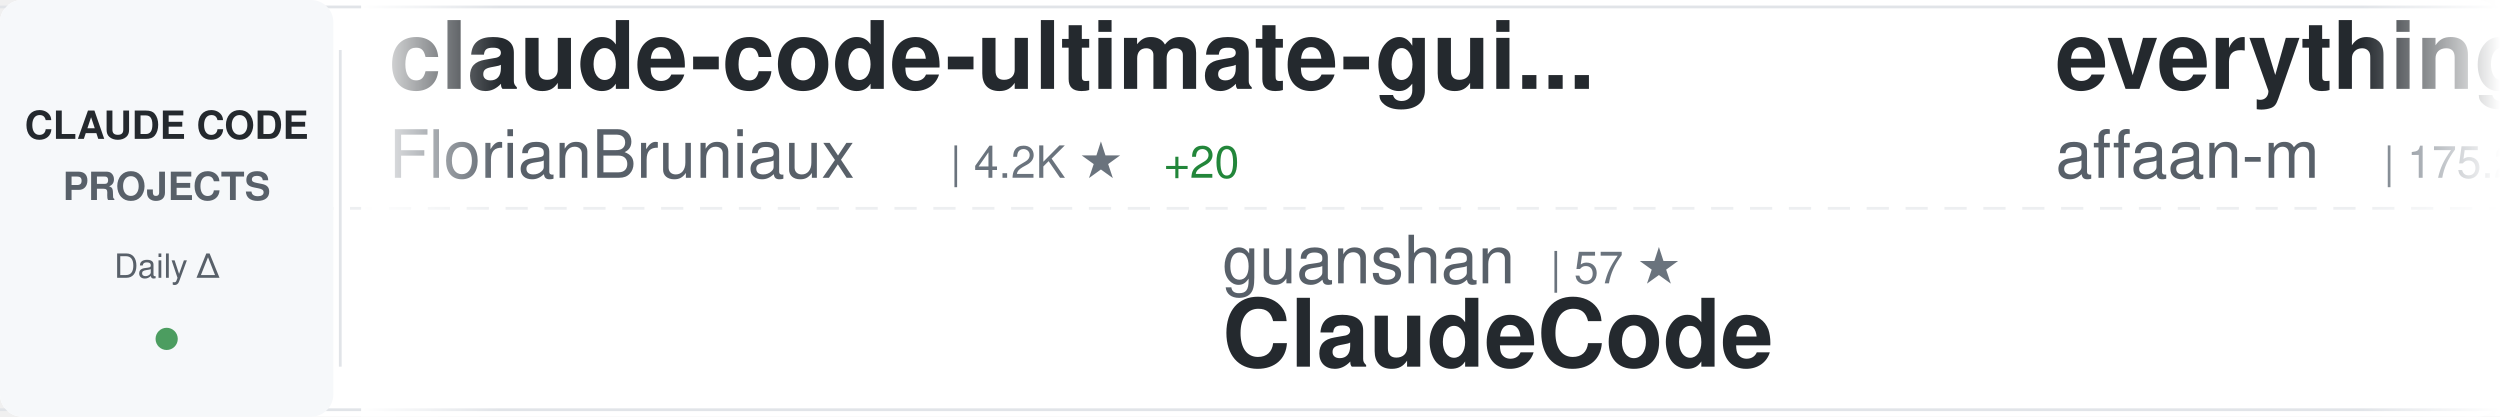
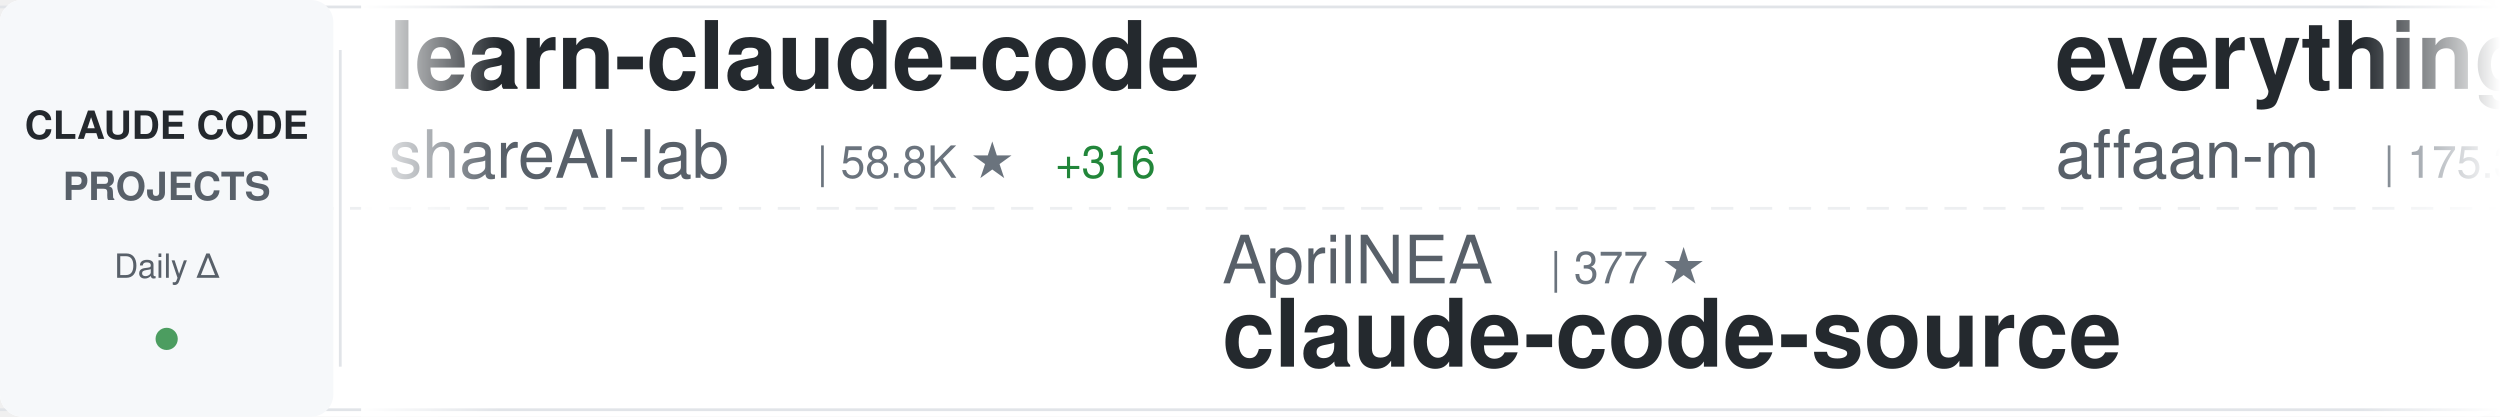
<svg xmlns="http://www.w3.org/2000/svg" width="900" height="150">
  <defs>
    <linearGradient id="awesomeLeftFade" x1="0%" y1="0%" x2="100%" y2="0%">
      <stop offset="0%" style="stop-color:#ffffff;stop-opacity:1" />
      <stop offset="100%" style="stop-color:#ffffff;stop-opacity:0" />
    </linearGradient>
    <linearGradient id="awesomeRightFade" x1="0%" y1="0%" x2="100%" y2="0%">
      <stop offset="0%" style="stop-color:#ffffff;stop-opacity:0" />
      <stop offset="100%" style="stop-color:#ffffff;stop-opacity:1" />
    </linearGradient>
  </defs>
  <rect width="900" height="150" fill="#ffffff" rx="8" />
  <rect x="0" y="2" width="900" height="1" fill="#e1e4e8" />
  <rect x="0" y="147" width="900" height="1" fill="#e1e4e8" />
  <line x1="0" y1="75" x2="900" y2="75" stroke="#e1e4e8" stroke-width="1" stroke-dasharray="8 6" opacity="0.6" />
  <rect x="0" y="0" width="120" height="150" fill="#f6f8fa" rx="8" />
  <text x="60" y="50" font-family="-apple-system, BlinkMacSystemFont, 'Segoe UI', Helvetica, Arial, sans-serif" font-size="14" font-weight="600" fill="#24292e" text-anchor="middle">CLAUDE CODE</text>
  <text x="60" y="72" font-family="-apple-system, BlinkMacSystemFont, 'Segoe UI', Helvetica, Arial, sans-serif" font-size="14" font-weight="600" fill="#586069" text-anchor="middle">PROJECTS</text>
  <text x="60" y="100" font-family="-apple-system, BlinkMacSystemFont, 'Segoe UI', Helvetica, Arial, sans-serif" font-size="12" font-weight="500" fill="#586069" text-anchor="middle">Daily Δ</text>
  <circle cx="60" cy="122" r="4" fill="#22863a" opacity="0.8" />
  <rect x="122" y="18" width="1" height="114" fill="#e1e4e8" />
  <clipPath id="awesomeTickerClip">
    <rect x="130" y="0" width="770" height="150" />
  </clipPath>
  <g clip-path="url(#awesomeTickerClip)">
    <g id="awesomeTickerItems">
      <animateTransform attributeName="transform" attributeType="XML" type="translate" from="0 0" to="-3000 0" dur="54s" repeatCount="indefinite" />
      <g transform="translate(0, 0)">
-         <text x="140" y="32" font-family="-apple-system, BlinkMacSystemFont, 'Segoe UI', Helvetica, Arial, sans-serif" font-size="34" font-weight="600" fill="#24292e">claude-code-ultimate-gui...</text>
-         <text x="140" y="64" font-family="-apple-system, BlinkMacSystemFont, 'Segoe UI', Helvetica, Arial, sans-serif" font-size="24" font-weight="400" fill="#586069">FlorianBruniaux</text>
-         <text x="342" y="64" font-family="-apple-system, BlinkMacSystemFont, 'Segoe UI', Helvetica, Arial, sans-serif" font-size="16" font-weight="500" fill="#6a737d">| 4.2K ★</text>
-         <text x="419" y="64" font-family="-apple-system, BlinkMacSystemFont, 'Segoe UI', Helvetica, Arial, sans-serif" font-size="16" font-weight="500" fill="#22863a"> +20</text>
+         <text x="140" y="32" font-family="-apple-system, BlinkMacSystemFont, 'Segoe UI', Helvetica, Arial, sans-serif" font-size="34" font-weight="600" fill="#24292e">learn-claude-code</text>
+         <text x="140" y="64" font-family="-apple-system, BlinkMacSystemFont, 'Segoe UI', Helvetica, Arial, sans-serif" font-size="24" font-weight="400" fill="#586069">shareAI-lab</text>
+         <text x="294" y="64" font-family="-apple-system, BlinkMacSystemFont, 'Segoe UI', Helvetica, Arial, sans-serif" font-size="16" font-weight="500" fill="#6a737d">| 58.8K ★</text>
+         <text x="380" y="64" font-family="-apple-system, BlinkMacSystemFont, 'Segoe UI', Helvetica, Arial, sans-serif" font-size="16" font-weight="500" fill="#22863a"> +316</text>
      </g>
      <g transform="translate(300, 0)">
-         <text x="140" y="102" font-family="-apple-system, BlinkMacSystemFont, 'Segoe UI', Helvetica, Arial, sans-serif" font-size="24" font-weight="400" fill="#586069">guanshan</text>
-         <text x="258" y="102" font-family="-apple-system, BlinkMacSystemFont, 'Segoe UI', Helvetica, Arial, sans-serif" font-size="16" font-weight="500" fill="#6a737d">| 57 ★</text>
-         <text x="140" y="132" font-family="-apple-system, BlinkMacSystemFont, 'Segoe UI', Helvetica, Arial, sans-serif" font-size="34" font-weight="600" fill="#24292e">ClaudeCode</text>
+         <text x="140" y="102" font-family="-apple-system, BlinkMacSystemFont, 'Segoe UI', Helvetica, Arial, sans-serif" font-size="24" font-weight="400" fill="#586069">AprilNEA</text>
+         <text x="258" y="102" font-family="-apple-system, BlinkMacSystemFont, 'Segoe UI', Helvetica, Arial, sans-serif" font-size="16" font-weight="500" fill="#6a737d">| 377 ★</text>
+         <text x="140" y="132" font-family="-apple-system, BlinkMacSystemFont, 'Segoe UI', Helvetica, Arial, sans-serif" font-size="34" font-weight="600" fill="#24292e">claude-code-source</text>
      </g>
      <g transform="translate(600, 0)">
        <text x="140" y="32" font-family="-apple-system, BlinkMacSystemFont, 'Segoe UI', Helvetica, Arial, sans-serif" font-size="34" font-weight="600" fill="#24292e">everything-claude-code</text>
        <text x="140" y="64" font-family="-apple-system, BlinkMacSystemFont, 'Segoe UI', Helvetica, Arial, sans-serif" font-size="24" font-weight="400" fill="#586069">affaan-m</text>
-         <text x="258" y="64" font-family="-apple-system, BlinkMacSystemFont, 'Segoe UI', Helvetica, Arial, sans-serif" font-size="16" font-weight="500" fill="#6a737d">| 175.2K ★</text>
-         <text x="353" y="64" font-family="-apple-system, BlinkMacSystemFont, 'Segoe UI', Helvetica, Arial, sans-serif" font-size="16" font-weight="500" fill="#22863a"> +734</text>
+         <text x="258" y="64" font-family="-apple-system, BlinkMacSystemFont, 'Segoe UI', Helvetica, Arial, sans-serif" font-size="16" font-weight="500" fill="#6a737d">| 175.3K ★</text>
+         <text x="353" y="64" font-family="-apple-system, BlinkMacSystemFont, 'Segoe UI', Helvetica, Arial, sans-serif" font-size="16" font-weight="500" fill="#22863a"> +717</text>
      </g>
      <g transform="translate(900, 0)">
-         <text x="140" y="102" font-family="-apple-system, BlinkMacSystemFont, 'Segoe UI', Helvetica, Arial, sans-serif" font-size="24" font-weight="400" fill="#586069">ghuntley</text>
-         <text x="258" y="102" font-family="-apple-system, BlinkMacSystemFont, 'Segoe UI', Helvetica, Arial, sans-serif" font-size="16" font-weight="500" fill="#6a737d">| 975 ★</text>
-         <text x="140" y="132" font-family="-apple-system, BlinkMacSystemFont, 'Segoe UI', Helvetica, Arial, sans-serif" font-size="34" font-weight="600" fill="#24292e">claude-code-source-code-...</text>
+         <text x="140" y="102" font-family="-apple-system, BlinkMacSystemFont, 'Segoe UI', Helvetica, Arial, sans-serif" font-size="24" font-weight="400" fill="#586069">AICoderTudou</text>
+         <text x="306" y="102" font-family="-apple-system, BlinkMacSystemFont, 'Segoe UI', Helvetica, Arial, sans-serif" font-size="16" font-weight="500" fill="#6a737d">| 497 ★</text>
+         <text x="140" y="132" font-family="-apple-system, BlinkMacSystemFont, 'Segoe UI', Helvetica, Arial, sans-serif" font-size="34" font-weight="600" fill="#24292e">claude-code-tudou</text>
      </g>
      <g transform="translate(1200, 0)">
-         <text x="140" y="32" font-family="-apple-system, BlinkMacSystemFont, 'Segoe UI', Helvetica, Arial, sans-serif" font-size="34" font-weight="600" fill="#24292e">andrej-karpathy-skills</text>
-         <text x="140" y="64" font-family="-apple-system, BlinkMacSystemFont, 'Segoe UI', Helvetica, Arial, sans-serif" font-size="24" font-weight="400" fill="#586069">forrestchang</text>
-         <text x="306" y="64" font-family="-apple-system, BlinkMacSystemFont, 'Segoe UI', Helvetica, Arial, sans-serif" font-size="16" font-weight="500" fill="#6a737d">| 118.3K ★</text>
-         <text x="401" y="64" font-family="-apple-system, BlinkMacSystemFont, 'Segoe UI', Helvetica, Arial, sans-serif" font-size="16" font-weight="500" fill="#22863a"> +2.3K</text>
+         <text x="140" y="32" font-family="-apple-system, BlinkMacSystemFont, 'Segoe UI', Helvetica, Arial, sans-serif" font-size="34" font-weight="600" fill="#24292e">awesome-claude-code-suba...</text>
+         <text x="140" y="64" font-family="-apple-system, BlinkMacSystemFont, 'Segoe UI', Helvetica, Arial, sans-serif" font-size="24" font-weight="400" fill="#586069">VoltAgent</text>
+         <text x="270" y="64" font-family="-apple-system, BlinkMacSystemFont, 'Segoe UI', Helvetica, Arial, sans-serif" font-size="16" font-weight="500" fill="#6a737d">| 19.3K ★</text>
+         <text x="356" y="64" font-family="-apple-system, BlinkMacSystemFont, 'Segoe UI', Helvetica, Arial, sans-serif" font-size="16" font-weight="500" fill="#22863a"> +77</text>
      </g>
      <g transform="translate(1500, 0)">
-         <text x="140" y="102" font-family="-apple-system, BlinkMacSystemFont, 'Segoe UI', Helvetica, Arial, sans-serif" font-size="24" font-weight="400" fill="#586069">Alishahryar1</text>
-         <text x="306" y="102" font-family="-apple-system, BlinkMacSystemFont, 'Segoe UI', Helvetica, Arial, sans-serif" font-size="16" font-weight="500" fill="#6a737d">| 22.3K ★</text>
-         <text x="392" y="102" font-family="-apple-system, BlinkMacSystemFont, 'Segoe UI', Helvetica, Arial, sans-serif" font-size="16" font-weight="500" fill="#22863a"> +390</text>
-         <text x="140" y="132" font-family="-apple-system, BlinkMacSystemFont, 'Segoe UI', Helvetica, Arial, sans-serif" font-size="34" font-weight="600" fill="#24292e">free-claude-code</text>
+         <text x="140" y="102" font-family="-apple-system, BlinkMacSystemFont, 'Segoe UI', Helvetica, Arial, sans-serif" font-size="24" font-weight="400" fill="#586069">ponponon</text>
+         <text x="258" y="102" font-family="-apple-system, BlinkMacSystemFont, 'Segoe UI', Helvetica, Arial, sans-serif" font-size="16" font-weight="500" fill="#6a737d">| 2.2K ★</text>
+         <text x="335" y="102" font-family="-apple-system, BlinkMacSystemFont, 'Segoe UI', Helvetica, Arial, sans-serif" font-size="16" font-weight="500" fill="#22863a"> +1</text>
+         <text x="140" y="132" font-family="-apple-system, BlinkMacSystemFont, 'Segoe UI', Helvetica, Arial, sans-serif" font-size="34" font-weight="600" fill="#24292e">claude_code_src</text>
      </g>
      <g transform="translate(1800, 0)">
-         <text x="140" y="32" font-family="-apple-system, BlinkMacSystemFont, 'Segoe UI', Helvetica, Arial, sans-serif" font-size="34" font-weight="600" fill="#24292e">claude-code-local</text>
-         <text x="140" y="64" font-family="-apple-system, BlinkMacSystemFont, 'Segoe UI', Helvetica, Arial, sans-serif" font-size="24" font-weight="400" fill="#586069">nicedreamzapp</text>
-         <text x="318" y="64" font-family="-apple-system, BlinkMacSystemFont, 'Segoe UI', Helvetica, Arial, sans-serif" font-size="16" font-weight="500" fill="#6a737d">| 2.5K ★</text>
-         <text x="395" y="64" font-family="-apple-system, BlinkMacSystemFont, 'Segoe UI', Helvetica, Arial, sans-serif" font-size="16" font-weight="500" fill="#22863a"> +15</text>
+         <text x="140" y="32" font-family="-apple-system, BlinkMacSystemFont, 'Segoe UI', Helvetica, Arial, sans-serif" font-size="34" font-weight="600" fill="#24292e">awesome-claude-code-tool...</text>
+         <text x="140" y="64" font-family="-apple-system, BlinkMacSystemFont, 'Segoe UI', Helvetica, Arial, sans-serif" font-size="24" font-weight="400" fill="#586069">rohitg00</text>
+         <text x="258" y="64" font-family="-apple-system, BlinkMacSystemFont, 'Segoe UI', Helvetica, Arial, sans-serif" font-size="16" font-weight="500" fill="#6a737d">| 1.6K ★</text>
+         <text x="335" y="64" font-family="-apple-system, BlinkMacSystemFont, 'Segoe UI', Helvetica, Arial, sans-serif" font-size="16" font-weight="500" fill="#22863a"> +7</text>
      </g>
      <g transform="translate(2100, 0)">
-         <text x="140" y="102" font-family="-apple-system, BlinkMacSystemFont, 'Segoe UI', Helvetica, Arial, sans-serif" font-size="24" font-weight="400" fill="#586069">Piebald-AI</text>
-         <text x="282" y="102" font-family="-apple-system, BlinkMacSystemFont, 'Segoe UI', Helvetica, Arial, sans-serif" font-size="16" font-weight="500" fill="#6a737d">| 10.0K ★</text>
-         <text x="368" y="102" font-family="-apple-system, BlinkMacSystemFont, 'Segoe UI', Helvetica, Arial, sans-serif" font-size="16" font-weight="500" fill="#22863a"> +35</text>
-         <text x="140" y="132" font-family="-apple-system, BlinkMacSystemFont, 'Segoe UI', Helvetica, Arial, sans-serif" font-size="34" font-weight="600" fill="#24292e">claude-code-system-promp...</text>
+         <text x="140" y="102" font-family="-apple-system, BlinkMacSystemFont, 'Segoe UI', Helvetica, Arial, sans-serif" font-size="24" font-weight="400" fill="#586069">lintsinghua</text>
+         <text x="294" y="102" font-family="-apple-system, BlinkMacSystemFont, 'Segoe UI', Helvetica, Arial, sans-serif" font-size="16" font-weight="500" fill="#6a737d">| 3.1K ★</text>
+         <text x="371" y="102" font-family="-apple-system, BlinkMacSystemFont, 'Segoe UI', Helvetica, Arial, sans-serif" font-size="16" font-weight="500" fill="#22863a"> +22</text>
+         <text x="140" y="132" font-family="-apple-system, BlinkMacSystemFont, 'Segoe UI', Helvetica, Arial, sans-serif" font-size="34" font-weight="600" fill="#24292e">claude-code-book</text>
      </g>
      <g transform="translate(2400, 0)">
-         <text x="140" y="32" font-family="-apple-system, BlinkMacSystemFont, 'Segoe UI', Helvetica, Arial, sans-serif" font-size="34" font-weight="600" fill="#24292e">claude-code-sourcemap</text>
-         <text x="140" y="64" font-family="-apple-system, BlinkMacSystemFont, 'Segoe UI', Helvetica, Arial, sans-serif" font-size="24" font-weight="400" fill="#586069">ChinaSiro</text>
-         <text x="270" y="64" font-family="-apple-system, BlinkMacSystemFont, 'Segoe UI', Helvetica, Arial, sans-serif" font-size="16" font-weight="500" fill="#6a737d">| 9.1K ★</text>
-         <text x="347" y="64" font-family="-apple-system, BlinkMacSystemFont, 'Segoe UI', Helvetica, Arial, sans-serif" font-size="16" font-weight="500" fill="#22863a"> +17</text>
-       </g>
-       <g transform="translate(2700, 0)">
-         <text x="140" y="102" font-family="-apple-system, BlinkMacSystemFont, 'Segoe UI', Helvetica, Arial, sans-serif" font-size="24" font-weight="400" fill="#586069">frankbria</text>
-         <text x="270" y="102" font-family="-apple-system, BlinkMacSystemFont, 'Segoe UI', Helvetica, Arial, sans-serif" font-size="16" font-weight="500" fill="#6a737d">| 9.0K ★</text>
-         <text x="347" y="102" font-family="-apple-system, BlinkMacSystemFont, 'Segoe UI', Helvetica, Arial, sans-serif" font-size="16" font-weight="500" fill="#22863a"> +12</text>
-         <text x="140" y="132" font-family="-apple-system, BlinkMacSystemFont, 'Segoe UI', Helvetica, Arial, sans-serif" font-size="34" font-weight="600" fill="#24292e">ralph-claude-code</text>
-       </g>
-       <g transform="translate(3000, 0)">
        <text x="140" y="32" font-family="-apple-system, BlinkMacSystemFont, 'Segoe UI', Helvetica, Arial, sans-serif" font-size="34" font-weight="600" fill="#24292e">claude-code-ultimate-gui...</text>
        <text x="140" y="64" font-family="-apple-system, BlinkMacSystemFont, 'Segoe UI', Helvetica, Arial, sans-serif" font-size="24" font-weight="400" fill="#586069">FlorianBruniaux</text>
        <text x="342" y="64" font-family="-apple-system, BlinkMacSystemFont, 'Segoe UI', Helvetica, Arial, sans-serif" font-size="16" font-weight="500" fill="#6a737d">| 4.2K ★</text>
-         <text x="419" y="64" font-family="-apple-system, BlinkMacSystemFont, 'Segoe UI', Helvetica, Arial, sans-serif" font-size="16" font-weight="500" fill="#22863a"> +20</text>
+         <text x="419" y="64" font-family="-apple-system, BlinkMacSystemFont, 'Segoe UI', Helvetica, Arial, sans-serif" font-size="16" font-weight="500" fill="#22863a"> +23</text>
+       </g>
+       <g transform="translate(2700, 0)">
+         <text x="140" y="102" font-family="-apple-system, BlinkMacSystemFont, 'Segoe UI', Helvetica, Arial, sans-serif" font-size="24" font-weight="400" fill="#586069">feiskyer</text>
+         <text x="258" y="102" font-family="-apple-system, BlinkMacSystemFont, 'Segoe UI', Helvetica, Arial, sans-serif" font-size="16" font-weight="500" fill="#6a737d">| 1.5K ★</text>
+         <text x="335" y="102" font-family="-apple-system, BlinkMacSystemFont, 'Segoe UI', Helvetica, Arial, sans-serif" font-size="16" font-weight="500" fill="#22863a"> +1</text>
+         <text x="140" y="132" font-family="-apple-system, BlinkMacSystemFont, 'Segoe UI', Helvetica, Arial, sans-serif" font-size="34" font-weight="600" fill="#24292e">claude-code-settings</text>
+       </g>
+       <g transform="translate(3000, 0)">
+         <text x="140" y="32" font-family="-apple-system, BlinkMacSystemFont, 'Segoe UI', Helvetica, Arial, sans-serif" font-size="34" font-weight="600" fill="#24292e">learn-claude-code</text>
+         <text x="140" y="64" font-family="-apple-system, BlinkMacSystemFont, 'Segoe UI', Helvetica, Arial, sans-serif" font-size="24" font-weight="400" fill="#586069">shareAI-lab</text>
+         <text x="294" y="64" font-family="-apple-system, BlinkMacSystemFont, 'Segoe UI', Helvetica, Arial, sans-serif" font-size="16" font-weight="500" fill="#6a737d">| 58.8K ★</text>
+         <text x="380" y="64" font-family="-apple-system, BlinkMacSystemFont, 'Segoe UI', Helvetica, Arial, sans-serif" font-size="16" font-weight="500" fill="#22863a"> +316</text>
      </g>
      <g transform="translate(3300, 0)">
-         <text x="140" y="102" font-family="-apple-system, BlinkMacSystemFont, 'Segoe UI', Helvetica, Arial, sans-serif" font-size="24" font-weight="400" fill="#586069">guanshan</text>
-         <text x="258" y="102" font-family="-apple-system, BlinkMacSystemFont, 'Segoe UI', Helvetica, Arial, sans-serif" font-size="16" font-weight="500" fill="#6a737d">| 57 ★</text>
-         <text x="140" y="132" font-family="-apple-system, BlinkMacSystemFont, 'Segoe UI', Helvetica, Arial, sans-serif" font-size="34" font-weight="600" fill="#24292e">ClaudeCode</text>
+         <text x="140" y="102" font-family="-apple-system, BlinkMacSystemFont, 'Segoe UI', Helvetica, Arial, sans-serif" font-size="24" font-weight="400" fill="#586069">AprilNEA</text>
+         <text x="258" y="102" font-family="-apple-system, BlinkMacSystemFont, 'Segoe UI', Helvetica, Arial, sans-serif" font-size="16" font-weight="500" fill="#6a737d">| 377 ★</text>
+         <text x="140" y="132" font-family="-apple-system, BlinkMacSystemFont, 'Segoe UI', Helvetica, Arial, sans-serif" font-size="34" font-weight="600" fill="#24292e">claude-code-source</text>
      </g>
      <g transform="translate(3600, 0)">
        <text x="140" y="32" font-family="-apple-system, BlinkMacSystemFont, 'Segoe UI', Helvetica, Arial, sans-serif" font-size="34" font-weight="600" fill="#24292e">everything-claude-code</text>
        <text x="140" y="64" font-family="-apple-system, BlinkMacSystemFont, 'Segoe UI', Helvetica, Arial, sans-serif" font-size="24" font-weight="400" fill="#586069">affaan-m</text>
-         <text x="258" y="64" font-family="-apple-system, BlinkMacSystemFont, 'Segoe UI', Helvetica, Arial, sans-serif" font-size="16" font-weight="500" fill="#6a737d">| 175.2K ★</text>
-         <text x="353" y="64" font-family="-apple-system, BlinkMacSystemFont, 'Segoe UI', Helvetica, Arial, sans-serif" font-size="16" font-weight="500" fill="#22863a"> +734</text>
+         <text x="258" y="64" font-family="-apple-system, BlinkMacSystemFont, 'Segoe UI', Helvetica, Arial, sans-serif" font-size="16" font-weight="500" fill="#6a737d">| 175.3K ★</text>
+         <text x="353" y="64" font-family="-apple-system, BlinkMacSystemFont, 'Segoe UI', Helvetica, Arial, sans-serif" font-size="16" font-weight="500" fill="#22863a"> +717</text>
      </g>
      <g transform="translate(3900, 0)">
-         <text x="140" y="102" font-family="-apple-system, BlinkMacSystemFont, 'Segoe UI', Helvetica, Arial, sans-serif" font-size="24" font-weight="400" fill="#586069">ghuntley</text>
-         <text x="258" y="102" font-family="-apple-system, BlinkMacSystemFont, 'Segoe UI', Helvetica, Arial, sans-serif" font-size="16" font-weight="500" fill="#6a737d">| 975 ★</text>
-         <text x="140" y="132" font-family="-apple-system, BlinkMacSystemFont, 'Segoe UI', Helvetica, Arial, sans-serif" font-size="34" font-weight="600" fill="#24292e">claude-code-source-code-...</text>
+         <text x="140" y="102" font-family="-apple-system, BlinkMacSystemFont, 'Segoe UI', Helvetica, Arial, sans-serif" font-size="24" font-weight="400" fill="#586069">AICoderTudou</text>
+         <text x="306" y="102" font-family="-apple-system, BlinkMacSystemFont, 'Segoe UI', Helvetica, Arial, sans-serif" font-size="16" font-weight="500" fill="#6a737d">| 497 ★</text>
+         <text x="140" y="132" font-family="-apple-system, BlinkMacSystemFont, 'Segoe UI', Helvetica, Arial, sans-serif" font-size="34" font-weight="600" fill="#24292e">claude-code-tudou</text>
      </g>
    </g>
  </g>
  <rect x="130" y="0" width="50" height="150" fill="url(#awesomeLeftFade)" />
  <rect x="850" y="0" width="50" height="150" fill="url(#awesomeRightFade)" />
</svg>
